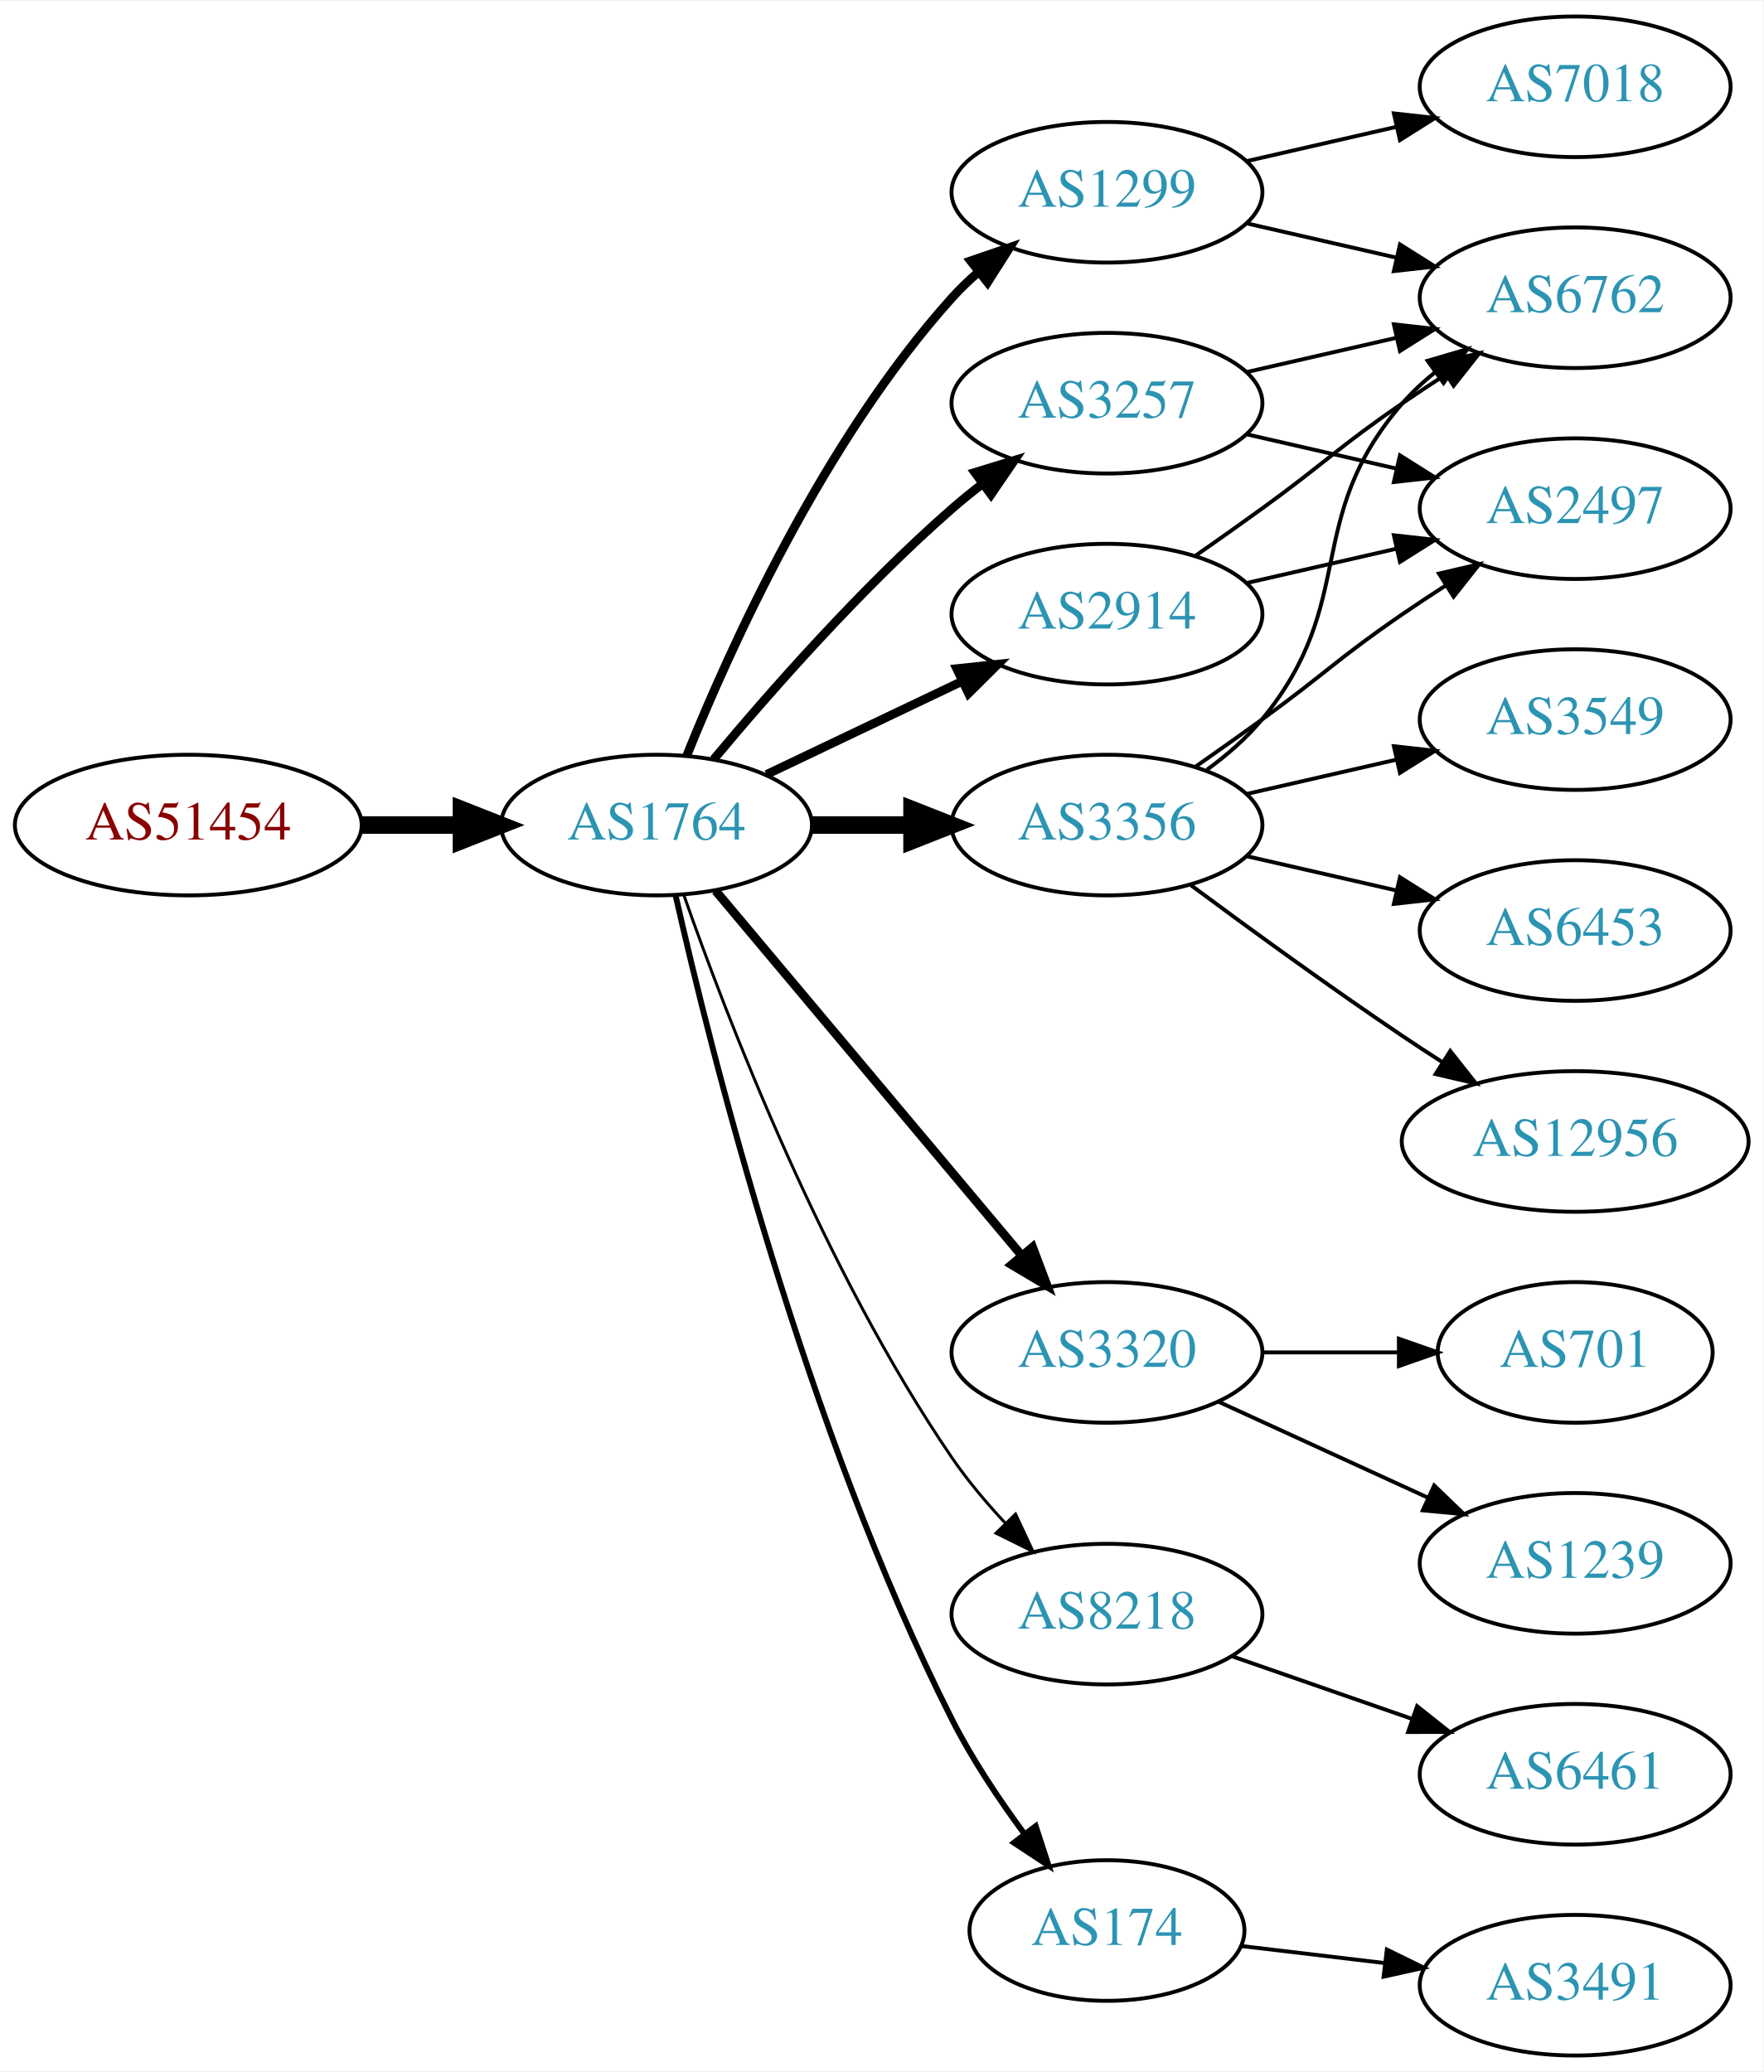
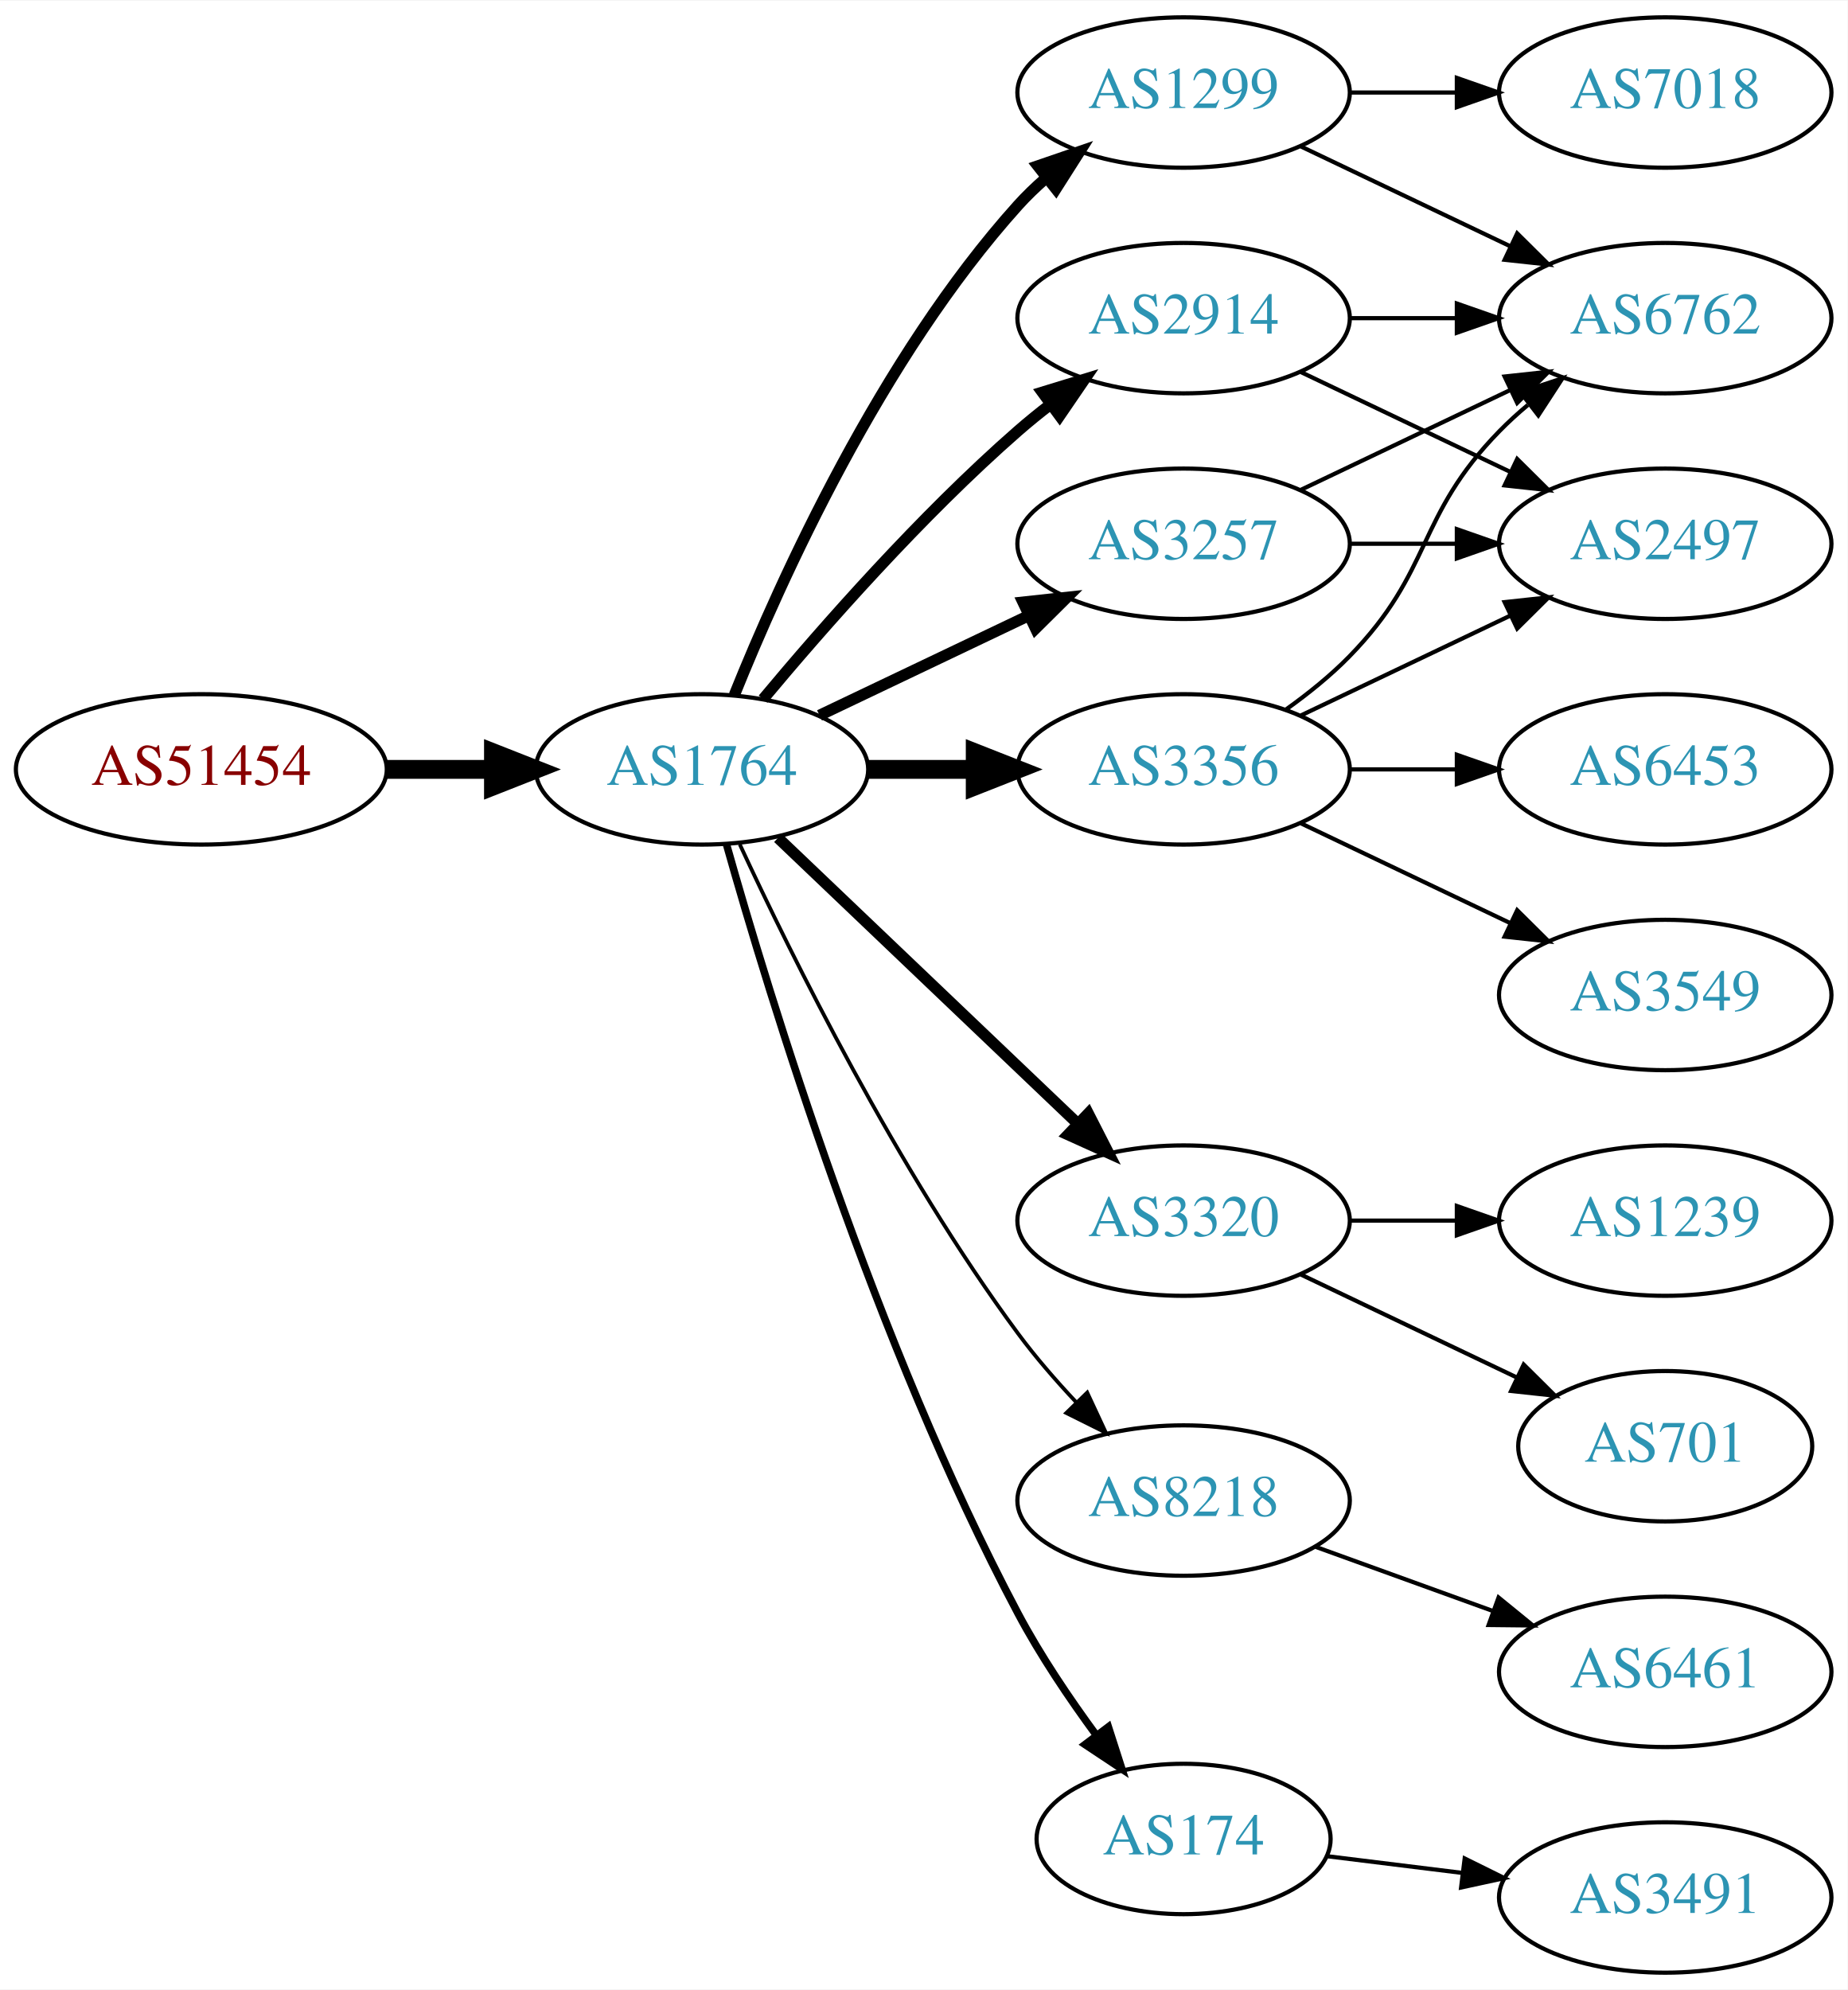
- <svg xmlns="http://www.w3.org/2000/svg" xmlns:xlink="http://www.w3.org/1999/xlink" width="451pt" height="530pt" viewBox="0.00 0.00 451.37 530.00">
-   <g id="graph0" class="graph" transform="scale(1 1) rotate(0) translate(4 526)">
-     <polygon fill="white" stroke="none" points="-4,4 -4,-526 447.37,-526 447.37,4 -4,4" />
+ <svg xmlns="http://www.w3.org/2000/svg" xmlns:xlink="http://www.w3.org/1999/xlink" width="442pt" height="476pt" viewBox="0.00 0.00 442.27 476.00">
+   <g id="graph0" class="graph" transform="scale(1 1) rotate(0) translate(4 472)">
+     <polygon fill="white" stroke="none" points="-4,4 -4,-472 438.271,-472 438.271,4 -4,4" />
    <g id="node1" class="node">
      <g id="a_node1">
        <a xlink:href="/asn/51454" xlink:title="AS51454 ~ CRIF GmbH [AT]">
-           <ellipse fill="#ffffff" stroke="black" cx="44.196" cy="-315" rx="44.393" ry="18" />
-           <text text-anchor="middle" x="44.196" y="-311.3" font-family="Times,serif" font-size="14.00" fill="#880000">AS51454</text>
+           <ellipse fill="#ffffff" stroke="black" cx="44.196" cy="-288" rx="44.393" ry="18" />
+           <text text-anchor="middle" x="44.196" y="-284.3" font-family="Times,serif" font-size="14.00" fill="#880000">AS51454</text>
        </a>
      </g>
    </g>
    <g id="node2" class="node">
      <g id="a_node2">
        <a xlink:href="/asn/1764" xlink:title="AS1764 ~ NEXTLAYER-AS [AT]">
-           <ellipse fill="#ffffff" stroke="black" cx="164.039" cy="-315" rx="39.794" ry="18" />
-           <text text-anchor="middle" x="164.039" y="-311.3" font-family="Times,serif" font-size="14.00" fill="#2c94b3">AS1764</text>
+           <ellipse fill="#ffffff" stroke="black" cx="164.039" cy="-288" rx="39.794" ry="18" />
+           <text text-anchor="middle" x="164.039" y="-284.3" font-family="Times,serif" font-size="14.00" fill="#2c94b3">AS1764</text>
        </a>
      </g>
    </g>
    <g id="edge1" class="edge">
-       <path fill="none" stroke="black" stroke-width="4.5" d="M88.407,-315C96.72,-315 105.482,-315 113.965,-315" />
-       <polygon fill="black" stroke="black" stroke-width="4.5" points="114.123,-318.938 124.123,-315 114.123,-311.063 114.123,-318.938" />
+       <path fill="none" stroke="black" stroke-width="4.5" d="M88.407,-288C96.72,-288 105.482,-288 113.965,-288" />
+       <polygon fill="black" stroke="black" stroke-width="4.5" points="114.123,-291.938 124.123,-288 114.123,-284.063 114.123,-291.938" />
    </g>
    <g id="node3" class="node">
      <g id="a_node3">
        <a xlink:href="/asn/1299" xlink:title="AS1299 ~ Telia Carrier [EU]">
-           <ellipse fill="#ffffff" stroke="black" cx="279.332" cy="-477" rx="39.794" ry="18" />
-           <text text-anchor="middle" x="279.332" y="-473.3" font-family="Times,serif" font-size="14.00" fill="#2c94b3">AS1299</text>
+           <ellipse fill="#ffffff" stroke="black" cx="279.332" cy="-450" rx="39.794" ry="18" />
+           <text text-anchor="middle" x="279.332" y="-446.3" font-family="Times,serif" font-size="14.00" fill="#2c94b3">AS1299</text>
        </a>
      </g>
    </g>
    <g id="edge2" class="edge">
-       <path fill="none" stroke="black" stroke-width="2.25" d="M171.786,-332.787C182.837,-360.243 206.891,-413.578 239.685,-450 241.688,-452.224 243.906,-454.363 246.239,-456.397" />
-       <polygon fill="black" stroke="black" stroke-width="2.25" points="244.437,-459.433 254.458,-462.873 248.769,-453.935 244.437,-459.433" />
+       <path fill="none" stroke="black" stroke-width="2.7" d="M171.786,-305.787C182.837,-333.243 206.891,-386.578 239.685,-423 241.688,-425.224 243.906,-427.363 246.239,-429.397" />
+       <polygon fill="black" stroke="black" stroke-width="2.7" points="244.437,-432.433 254.458,-435.873 248.769,-426.935 244.437,-432.433" />
    </g>
    <g id="node4" class="node">
      <g id="a_node4">
-         <a xlink:href="/asn/2914" xlink:title="AS2914 ~ NTT America, Inc. [US]">
-           <ellipse fill="#ffffff" stroke="black" cx="279.332" cy="-369" rx="39.794" ry="18" />
-           <text text-anchor="middle" x="279.332" y="-365.3" font-family="Times,serif" font-size="14.00" fill="#2c94b3">AS2914</text>
-         </a>
-       </g>
-     </g>
-     <g id="edge3" class="edge">
-       <path fill="none" stroke="black" stroke-width="2.25" d="M192.175,-327.934C207.169,-335.081 225.99,-344.052 242.213,-351.785" />
-       <polygon fill="black" stroke="black" stroke-width="2.25" points="240.884,-355.028 251.417,-356.171 243.895,-348.709 240.884,-355.028" />
-     </g>
-     <g id="node5" class="node">
-       <g id="a_node5">
        <a xlink:href="/asn/3320" xlink:title="AS3320 ~ DTAG [DE]">
          <ellipse fill="#ffffff" stroke="black" cx="279.332" cy="-180" rx="39.794" ry="18" />
          <text text-anchor="middle" x="279.332" y="-176.3" font-family="Times,serif" font-size="14.00" fill="#2c94b3">AS3320</text>
        </a>
      </g>
    </g>
+     <g id="edge3" class="edge">
+       <path fill="none" stroke="black" stroke-width="2.7" d="M182.245,-271.597C201.321,-253.413 232.241,-223.937 253.838,-203.349" />
+       <polygon fill="black" stroke="black" stroke-width="2.7" points="256.511,-205.637 261.334,-196.203 251.681,-200.57 256.511,-205.637" />
+     </g>
+     <g id="node5" class="node">
+       <g id="a_node5">
+         <a xlink:href="/asn/3257" xlink:title="AS3257 ~ GTT [DE]">
+           <ellipse fill="#ffffff" stroke="black" cx="279.332" cy="-342" rx="39.794" ry="18" />
+           <text text-anchor="middle" x="279.332" y="-338.3" font-family="Times,serif" font-size="14.00" fill="#2c94b3">AS3257</text>
+         </a>
+       </g>
+     </g>
    <g id="edge4" class="edge">
-       <path fill="none" stroke="black" stroke-width="2.25" d="M179.158,-298.175C198.833,-274.731 234.637,-232.066 257.415,-204.924" />
-       <polygon fill="black" stroke="black" stroke-width="2.25" points="260.287,-206.947 264.034,-197.037 254.925,-202.447 260.287,-206.947" />
+       <path fill="none" stroke="black" stroke-width="2.7" d="M192.175,-300.934C207.169,-308.081 225.99,-317.052 242.213,-324.785" />
+       <polygon fill="black" stroke="black" stroke-width="2.7" points="240.884,-328.028 251.417,-329.171 243.895,-321.709 240.884,-328.028" />
    </g>
    <g id="node6" class="node">
      <g id="a_node6">
        <a xlink:href="/asn/8218" xlink:title="AS8218 ~ legacy Neotelecoms [FR]">
          <ellipse fill="#ffffff" stroke="black" cx="279.332" cy="-113" rx="39.794" ry="18" />
          <text text-anchor="middle" x="279.332" y="-109.3" font-family="Times,serif" font-size="14.00" fill="#2c94b3">AS8218</text>
        </a>
      </g>
    </g>
    <g id="edge5" class="edge">
-       <path fill="none" stroke="black" stroke-width="0.75" d="M171.083,-296.952C181.965,-265.894 206.813,-201.05 239.685,-153 243.641,-147.217 248.46,-141.499 253.334,-136.273" />
-       <polygon fill="black" stroke="black" stroke-width="0.75" points="255.936,-138.618 260.421,-129.019 250.929,-133.726 255.936,-138.618" />
+       <path fill="none" stroke="black" stroke-width="0.9" d="M173.085,-270.065C185.484,-243.325 210.867,-191.979 239.685,-153 243.851,-147.366 248.76,-141.712 253.656,-136.502" />
+       <polygon fill="black" stroke="black" stroke-width="0.9" points="256.26,-138.845 260.733,-129.241 251.247,-133.96 256.26,-138.845" />
    </g>
    <g id="node7" class="node">
      <g id="a_node7">
-         <a xlink:href="/asn/3257" xlink:title="AS3257 ~ GTT [DE]">
-           <ellipse fill="#ffffff" stroke="black" cx="279.332" cy="-423" rx="39.794" ry="18" />
-           <text text-anchor="middle" x="279.332" y="-419.3" font-family="Times,serif" font-size="14.00" fill="#2c94b3">AS3257</text>
+         <a xlink:href="/asn/174" xlink:title="AS174 ~ Cogent Communications [US]">
+           <ellipse fill="#ffffff" stroke="black" cx="279.332" cy="-32" rx="35.194" ry="18" />
+           <text text-anchor="middle" x="279.332" y="-28.3" font-family="Times,serif" font-size="14.00" fill="#2c94b3">AS174</text>
        </a>
      </g>
    </g>
    <g id="edge6" class="edge">
-       <path fill="none" stroke="black" stroke-width="2.25" d="M178.669,-331.817C192.951,-348.929 216.498,-375.745 239.685,-396 242.151,-398.154 244.789,-400.294 247.487,-402.372" />
-       <polygon fill="black" stroke="black" stroke-width="2.25" points="245.512,-405.264 255.641,-408.37 249.66,-399.625 245.512,-405.264" />
+       <path fill="none" stroke="black" stroke-width="1.8" d="M169.916,-270.03C180.097,-233.899 205.53,-150.41 239.685,-86 245.006,-75.966 251.955,-65.658 258.491,-56.772" />
+       <polygon fill="black" stroke="black" stroke-width="1.8" points="261.322,-58.831 264.564,-48.745 255.739,-54.608 261.322,-58.831" />
    </g>
    <g id="node8" class="node">
      <g id="a_node8">
        <a xlink:href="/asn/3356" xlink:title="AS3356 ~ Level 3 Parent, LLC [US]">
-           <ellipse fill="#ffffff" stroke="black" cx="279.332" cy="-315" rx="39.794" ry="18" />
-           <text text-anchor="middle" x="279.332" y="-311.3" font-family="Times,serif" font-size="14.00" fill="#2c94b3">AS3356</text>
+           <ellipse fill="#ffffff" stroke="black" cx="279.332" cy="-288" rx="39.794" ry="18" />
+           <text text-anchor="middle" x="279.332" y="-284.3" font-family="Times,serif" font-size="14.00" fill="#2c94b3">AS3356</text>
        </a>
      </g>
    </g>
    <g id="edge7" class="edge">
-       <path fill="none" stroke="black" stroke-width="4.5" d="M203.711,-315C211.914,-315 220.678,-315 229.21,-315" />
-       <polygon fill="black" stroke="black" stroke-width="4.5" points="229.449,-318.938 239.449,-315 229.449,-311.063 229.449,-318.938" />
+       <path fill="none" stroke="black" stroke-width="4.5" d="M203.711,-288C211.914,-288 220.678,-288 229.21,-288" />
+       <polygon fill="black" stroke="black" stroke-width="4.5" points="229.449,-291.938 239.449,-288 229.449,-284.063 229.449,-291.938" />
    </g>
    <g id="node9" class="node">
      <g id="a_node9">
-         <a xlink:href="/asn/174" xlink:title="AS174 ~ Cogent Communications [US]">
-           <ellipse fill="#ffffff" stroke="black" cx="279.332" cy="-32" rx="35.194" ry="18" />
-           <text text-anchor="middle" x="279.332" y="-28.3" font-family="Times,serif" font-size="14.00" fill="#2c94b3">AS174</text>
+         <a xlink:href="/asn/2914" xlink:title="AS2914 ~ NTT America, Inc. [US]">
+           <ellipse fill="#ffffff" stroke="black" cx="279.332" cy="-396" rx="39.794" ry="18" />
+           <text text-anchor="middle" x="279.332" y="-392.3" font-family="Times,serif" font-size="14.00" fill="#2c94b3">AS2914</text>
        </a>
      </g>
    </g>
    <g id="edge8" class="edge">
-       <path fill="none" stroke="black" stroke-width="1.5" d="M168.908,-297.042C177.858,-257.445 202.137,-160.261 239.685,-86 244.81,-75.865 251.714,-65.533 258.268,-56.657" />
-       <polygon fill="black" stroke="black" stroke-width="1.5" points="261.095,-58.721 264.376,-48.647 255.529,-54.477 261.095,-58.721" />
+       <path fill="none" stroke="black" stroke-width="2.7" d="M178.669,-304.817C192.951,-321.929 216.498,-348.745 239.685,-369 242.151,-371.154 244.789,-373.294 247.487,-375.372" />
+       <polygon fill="black" stroke="black" stroke-width="2.7" points="245.512,-378.264 255.641,-381.37 249.66,-372.625 245.512,-378.264" />
+     </g>
+     <g id="node10" class="node">
+       <g id="a_node10">
+         <a xlink:href="/asn/7018" xlink:title="AS7018 ~ AT&amp;T Services, Inc. [US]">
+           <ellipse fill="#ffffff" stroke="black" cx="394.625" cy="-450" rx="39.794" ry="18" />
+           <text text-anchor="middle" x="394.625" y="-446.3" font-family="Times,serif" font-size="14.00" fill="#2c94b3">AS7018</text>
+         </a>
+       </g>
+     </g>
+     <g id="edge9" class="edge">
+       <path fill="none" stroke="black" d="M319.004,-450C327.207,-450 335.971,-450 344.503,-450" />
+       <polygon fill="black" stroke="black" points="344.742,-453.5 354.742,-450 344.742,-446.5 344.742,-453.5" />
    </g>
    <g id="node11" class="node">
      <g id="a_node11">
        <a xlink:href="/asn/6762" xlink:title="AS6762 ~ TELECOM ITALIA SPARKLE S.p.A. [IT]">
-           <ellipse fill="#ffffff" stroke="black" cx="399.174" cy="-450" rx="39.794" ry="18" />
-           <text text-anchor="middle" x="399.174" y="-446.3" font-family="Times,serif" font-size="14.00" fill="#2c94b3">AS6762</text>
-         </a>
-       </g>
-     </g>
-     <g id="edge12" class="edge">
-       <path fill="none" stroke="black" d="M315.051,-469.045C327.051,-466.296 340.672,-463.175 353.364,-460.267" />
-       <polygon fill="black" stroke="black" points="354.33,-463.636 363.296,-457.991 352.767,-456.813 354.33,-463.636" />
+           <ellipse fill="#ffffff" stroke="black" cx="394.625" cy="-396" rx="39.794" ry="18" />
+           <text text-anchor="middle" x="394.625" y="-392.3" font-family="Times,serif" font-size="14.00" fill="#2c94b3">AS6762</text>
+         </a>
+       </g>
+     </g>
+     <g id="edge10" class="edge">
+       <path fill="none" stroke="black" d="M307.468,-437.066C322.462,-429.919 341.283,-420.948 357.506,-413.215" />
+       <polygon fill="black" stroke="black" points="359.188,-416.291 366.71,-408.829 356.177,-409.972 359.188,-416.291" />
    </g>
    <g id="node12" class="node">
      <g id="a_node12">
-         <a xlink:href="/asn/7018" xlink:title="AS7018 ~ AT&amp;T Services, Inc. [US]">
-           <ellipse fill="#ffffff" stroke="black" cx="399.174" cy="-504" rx="39.794" ry="18" />
-           <text text-anchor="middle" x="399.174" y="-500.3" font-family="Times,serif" font-size="14.00" fill="#2c94b3">AS7018</text>
+         <a xlink:href="/asn/701" xlink:title="AS701 ~ UUNET [US]">
+           <ellipse fill="#ffffff" stroke="black" cx="394.625" cy="-126" rx="35.194" ry="18" />
+           <text text-anchor="middle" x="394.625" y="-122.3" font-family="Times,serif" font-size="14.00" fill="#2c94b3">AS701</text>
        </a>
      </g>
    </g>
    <g id="edge11" class="edge">
-       <path fill="none" stroke="black" d="M315.051,-484.955C327.051,-487.704 340.672,-490.825 353.364,-493.733" />
-       <polygon fill="black" stroke="black" points="352.767,-497.187 363.296,-496.009 354.33,-490.364 352.767,-497.187" />
-     </g>
-     <g id="node10" class="node">
-       <g id="a_node10">
-         <a xlink:href="/asn/2497" xlink:title="AS2497 ~ Internet Initiative Japan Inc. [JP]">
-           <ellipse fill="#ffffff" stroke="black" cx="399.174" cy="-396" rx="39.794" ry="18" />
-           <text text-anchor="middle" x="399.174" y="-392.3" font-family="Times,serif" font-size="14.00" fill="#2c94b3">AS2497</text>
-         </a>
-       </g>
-     </g>
-     <g id="edge9" class="edge">
-       <path fill="none" stroke="black" d="M315.051,-376.955C327.051,-379.704 340.672,-382.825 353.364,-385.733" />
-       <polygon fill="black" stroke="black" points="352.767,-389.187 363.296,-388.009 354.33,-382.364 352.767,-389.187" />
-     </g>
-     <g id="edge10" class="edge">
-       <path fill="none" stroke="black" d="M302.089,-384.009C307.623,-387.879 313.542,-392.064 318.978,-396 335.178,-407.729 338.483,-411.689 354.978,-423 358.506,-425.419 362.244,-427.889 365.985,-430.302" />
-       <polygon fill="black" stroke="black" points="364.307,-433.382 374.626,-435.784 368.057,-427.472 364.307,-433.382" />
+       <path fill="none" stroke="black" d="M307.468,-167.066C322.9,-159.71 342.385,-150.423 358.92,-142.541" />
+       <polygon fill="black" stroke="black" points="360.741,-145.551 368.262,-138.089 357.729,-139.232 360.741,-145.551" />
    </g>
    <g id="node13" class="node">
      <g id="a_node13">
-         <a xlink:href="/asn/701" xlink:title="AS701 ~ UUNET [US]">
-           <ellipse fill="#ffffff" stroke="black" cx="399.174" cy="-180" rx="35.194" ry="18" />
-           <text text-anchor="middle" x="399.174" y="-176.3" font-family="Times,serif" font-size="14.00" fill="#2c94b3">AS701</text>
-         </a>
-       </g>
+         <a xlink:href="/asn/1239" xlink:title="AS1239 ~ Sprint [US]">
+           <ellipse fill="#ffffff" stroke="black" cx="394.625" cy="-180" rx="39.794" ry="18" />
+           <text text-anchor="middle" x="394.625" y="-176.3" font-family="Times,serif" font-size="14.00" fill="#2c94b3">AS1239</text>
+         </a>
+       </g>
+     </g>
+     <g id="edge12" class="edge">
+       <path fill="none" stroke="black" d="M319.004,-180C327.207,-180 335.971,-180 344.503,-180" />
+       <polygon fill="black" stroke="black" points="344.742,-183.5 354.742,-180 344.742,-176.5 344.742,-183.5" />
    </g>
    <g id="edge13" class="edge">
-       <path fill="none" stroke="black" d="M319.244,-180C330.331,-180 342.491,-180 353.873,-180" />
-       <polygon fill="black" stroke="black" points="354.055,-183.5 364.055,-180 354.055,-176.5 354.055,-183.5" />
+       <path fill="none" stroke="black" d="M307.468,-354.934C322.462,-362.081 341.283,-371.052 357.506,-378.785" />
+       <polygon fill="black" stroke="black" points="356.177,-382.028 366.71,-383.171 359.188,-375.709 356.177,-382.028" />
    </g>
    <g id="node14" class="node">
      <g id="a_node14">
-         <a xlink:href="/asn/1239" xlink:title="AS1239 ~ Sprint [US]">
-           <ellipse fill="#ffffff" stroke="black" cx="399.174" cy="-126" rx="39.794" ry="18" />
-           <text text-anchor="middle" x="399.174" y="-122.3" font-family="Times,serif" font-size="14.00" fill="#2c94b3">AS1239</text>
+         <a xlink:href="/asn/2497" xlink:title="AS2497 ~ Internet Initiative Japan Inc. [JP]">
+           <ellipse fill="#ffffff" stroke="black" cx="394.625" cy="-342" rx="39.794" ry="18" />
+           <text text-anchor="middle" x="394.625" y="-338.3" font-family="Times,serif" font-size="14.00" fill="#2c94b3">AS2497</text>
        </a>
      </g>
    </g>
    <g id="edge14" class="edge">
-       <path fill="none" stroke="black" d="M307.96,-167.339C323.917,-160.027 344.188,-150.739 361.471,-142.819" />
-       <polygon fill="black" stroke="black" points="363.085,-145.929 370.718,-138.581 360.169,-139.565 363.085,-145.929" />
+       <path fill="none" stroke="black" d="M319.004,-342C327.207,-342 335.971,-342 344.503,-342" />
+       <polygon fill="black" stroke="black" points="344.742,-345.5 354.742,-342 344.742,-338.5 344.742,-345.5" />
    </g>
    <g id="node15" class="node">
      <g id="a_node15">
        <a xlink:href="/asn/6461" xlink:title="AS6461 ~ Zayo Bandwidth [US]">
-           <ellipse fill="#ffffff" stroke="black" cx="399.174" cy="-72" rx="39.794" ry="18" />
-           <text text-anchor="middle" x="399.174" y="-68.3" font-family="Times,serif" font-size="14.00" fill="#2c94b3">AS6461</text>
+           <ellipse fill="#ffffff" stroke="black" cx="394.625" cy="-72" rx="39.794" ry="18" />
+           <text text-anchor="middle" x="394.625" y="-68.3" font-family="Times,serif" font-size="14.00" fill="#2c94b3">AS6461</text>
        </a>
      </g>
    </g>
    <g id="edge15" class="edge">
-       <path fill="none" stroke="black" d="M311.293,-102.228C325.39,-97.323 342.266,-91.451 357.38,-86.193" />
-       <polygon fill="black" stroke="black" points="358.715,-89.434 367.01,-82.843 356.415,-82.823 358.715,-89.434" />
-     </g>
-     <g id="edge17" class="edge">
-       <path fill="none" stroke="black" d="M315.051,-415.045C327.051,-412.296 340.672,-409.175 353.364,-406.267" />
-       <polygon fill="black" stroke="black" points="354.33,-409.636 363.296,-403.991 352.767,-402.813 354.33,-409.636" />
-     </g>
-     <g id="edge16" class="edge">
-       <path fill="none" stroke="black" d="M315.051,-430.955C327.051,-433.704 340.672,-436.825 353.364,-439.733" />
-       <polygon fill="black" stroke="black" points="352.767,-443.187 363.296,-442.009 354.33,-436.364 352.767,-443.187" />
-     </g>
-     <g id="edge19" class="edge">
-       <path fill="none" stroke="black" d="M302.089,-330.009C307.623,-333.879 313.542,-338.064 318.978,-342 335.178,-353.729 338.483,-357.689 354.978,-369 358.506,-371.419 362.244,-373.889 365.985,-376.302" />
-       <polygon fill="black" stroke="black" points="364.307,-379.382 374.626,-381.784 368.057,-373.472 364.307,-379.382" />
-     </g>
-     <g id="edge21" class="edge">
-       <path fill="none" stroke="black" d="M304.912,-329.156C310.007,-332.872 315.02,-337.201 318.978,-342 344.043,-372.394 329.144,-393.258 354.978,-423 357.443,-425.838 360.28,-428.477 363.297,-430.906" />
-       <polygon fill="black" stroke="black" points="361.408,-433.858 371.575,-436.836 365.484,-428.167 361.408,-433.858" />
+       <path fill="none" stroke="black" d="M310.99,-101.905C323.963,-97.21 339.256,-91.676 353.137,-86.652" />
+       <polygon fill="black" stroke="black" points="354.729,-89.798 362.941,-83.104 352.347,-83.216 354.729,-89.798" />
    </g>
    <g id="node16" class="node">
      <g id="a_node16">
-         <a xlink:href="/asn/3549" xlink:title="AS3549 ~ Level 3 Parent, LLC [US]">
-           <ellipse fill="#ffffff" stroke="black" cx="399.174" cy="-342" rx="39.794" ry="18" />
-           <text text-anchor="middle" x="399.174" y="-338.3" font-family="Times,serif" font-size="14.00" fill="#2c94b3">AS3549</text>
-         </a>
-       </g>
-     </g>
-     <g id="edge18" class="edge">
-       <path fill="none" stroke="black" d="M315.051,-322.955C327.051,-325.704 340.672,-328.825 353.364,-331.733" />
-       <polygon fill="black" stroke="black" points="352.767,-335.187 363.296,-334.009 354.33,-328.364 352.767,-335.187" />
+         <a xlink:href="/asn/3491" xlink:title="AS3491 ~ PCCW Global, Inc. [US]">
+           <ellipse fill="#ffffff" stroke="black" cx="394.625" cy="-18" rx="39.794" ry="18" />
+           <text text-anchor="middle" x="394.625" y="-14.3" font-family="Times,serif" font-size="14.00" fill="#2c94b3">AS3491</text>
+         </a>
+       </g>
+     </g>
+     <g id="edge16" class="edge">
+       <path fill="none" stroke="black" d="M313.71,-27.875C323.801,-26.628 335.084,-25.234 345.919,-23.895" />
+       <polygon fill="black" stroke="black" points="346.621,-27.335 356.116,-22.635 345.762,-20.388 346.621,-27.335" />
+     </g>
+     <g id="edge17" class="edge">
+       <path fill="none" stroke="black" d="M303.926,-302.389C309.182,-306.148 314.513,-310.437 318.978,-315 339.151,-335.617 334.806,-348.383 354.978,-369 357.071,-371.139 359.354,-373.218 361.731,-375.21" />
+       <polygon fill="black" stroke="black" points="359.974,-378.275 370.031,-381.611 364.249,-372.732 359.974,-378.275" />
+     </g>
+     <g id="edge19" class="edge">
+       <path fill="none" stroke="black" d="M307.468,-300.934C322.462,-308.081 341.283,-317.052 357.506,-324.785" />
+       <polygon fill="black" stroke="black" points="356.177,-328.028 366.71,-329.171 359.188,-321.709 356.177,-328.028" />
    </g>
    <g id="node17" class="node">
      <g id="a_node17">
-         <a xlink:href="/asn/6453" xlink:title="AS6453 ~ TATA COMMUNICATIONS (AMERICA) INC [US]">
-           <ellipse fill="#ffffff" stroke="black" cx="399.174" cy="-288" rx="39.794" ry="18" />
-           <text text-anchor="middle" x="399.174" y="-284.3" font-family="Times,serif" font-size="14.00" fill="#2c94b3">AS6453</text>
-         </a>
-       </g>
-     </g>
-     <g id="edge20" class="edge">
-       <path fill="none" stroke="black" d="M315.051,-307.045C327.051,-304.296 340.672,-301.175 353.364,-298.267" />
-       <polygon fill="black" stroke="black" points="354.33,-301.636 363.296,-295.991 352.767,-294.813 354.33,-301.636" />
+         <a xlink:href="/asn/3549" xlink:title="AS3549 ~ Level 3 Parent, LLC [US]">
+           <ellipse fill="#ffffff" stroke="black" cx="394.625" cy="-234" rx="39.794" ry="18" />
+           <text text-anchor="middle" x="394.625" y="-230.3" font-family="Times,serif" font-size="14.00" fill="#2c94b3">AS3549</text>
+         </a>
+       </g>
+     </g>
+     <g id="edge18" class="edge">
+       <path fill="none" stroke="black" d="M307.468,-275.066C322.462,-267.919 341.283,-258.948 357.506,-251.215" />
+       <polygon fill="black" stroke="black" points="359.188,-254.291 366.71,-246.829 356.177,-247.972 359.188,-254.291" />
    </g>
    <g id="node18" class="node">
      <g id="a_node18">
-         <a xlink:href="/asn/12956" xlink:title="AS12956 ~ TELXIUS [ES]">
-           <ellipse fill="#ffffff" stroke="black" cx="399.174" cy="-234" rx="44.393" ry="18" />
-           <text text-anchor="middle" x="399.174" y="-230.3" font-family="Times,serif" font-size="14.00" fill="#2c94b3">AS12956</text>
-         </a>
-       </g>
+         <a xlink:href="/asn/6453" xlink:title="AS6453 ~ TATA COMMUNICATIONS (AMERICA) INC [US]">
+           <ellipse fill="#ffffff" stroke="black" cx="394.625" cy="-288" rx="39.794" ry="18" />
+           <text text-anchor="middle" x="394.625" y="-284.3" font-family="Times,serif" font-size="14.00" fill="#2c94b3">AS6453</text>
+         </a>
+       </g>
+     </g>
+     <g id="edge20" class="edge">
+       <path fill="none" stroke="black" d="M319.004,-288C327.207,-288 335.971,-288 344.503,-288" />
+       <polygon fill="black" stroke="black" points="344.742,-291.5 354.742,-288 344.742,-284.5 344.742,-291.5" />
    </g>
    <g id="edge22" class="edge">
-       <path fill="none" stroke="black" d="M300.662,-299.723C315.524,-288.696 336.269,-273.593 354.978,-261 358.268,-258.785 361.731,-256.518 365.205,-254.285" />
-       <polygon fill="black" stroke="black" points="367.202,-257.163 373.772,-248.852 363.453,-251.252 367.202,-257.163" />
-     </g>
-     <g id="node19" class="node">
-       <g id="a_node19">
-         <a xlink:href="/asn/3491" xlink:title="AS3491 ~ PCCW Global, Inc. [US]">
-           <ellipse fill="#ffffff" stroke="black" cx="399.174" cy="-18" rx="39.794" ry="18" />
-           <text text-anchor="middle" x="399.174" y="-14.3" font-family="Times,serif" font-size="14.00" fill="#2c94b3">AS3491</text>
-         </a>
-       </g>
-     </g>
-     <g id="edge23" class="edge">
-       <path fill="none" stroke="black" d="M313.785,-28.026C325.162,-26.674 338.107,-25.136 350.383,-23.678" />
-       <polygon fill="black" stroke="black" points="350.971,-27.133 360.488,-22.477 350.145,-20.181 350.971,-27.133" />
+       <path fill="none" stroke="black" d="M319.004,-396C327.207,-396 335.971,-396 344.503,-396" />
+       <polygon fill="black" stroke="black" points="344.742,-399.5 354.742,-396 344.742,-392.5 344.742,-399.5" />
+     </g>
+     <g id="edge21" class="edge">
+       <path fill="none" stroke="black" d="M307.468,-383.066C322.462,-375.919 341.283,-366.948 357.506,-359.215" />
+       <polygon fill="black" stroke="black" points="359.188,-362.291 366.71,-354.829 356.177,-355.972 359.188,-362.291" />
    </g>
  </g>
</svg>
